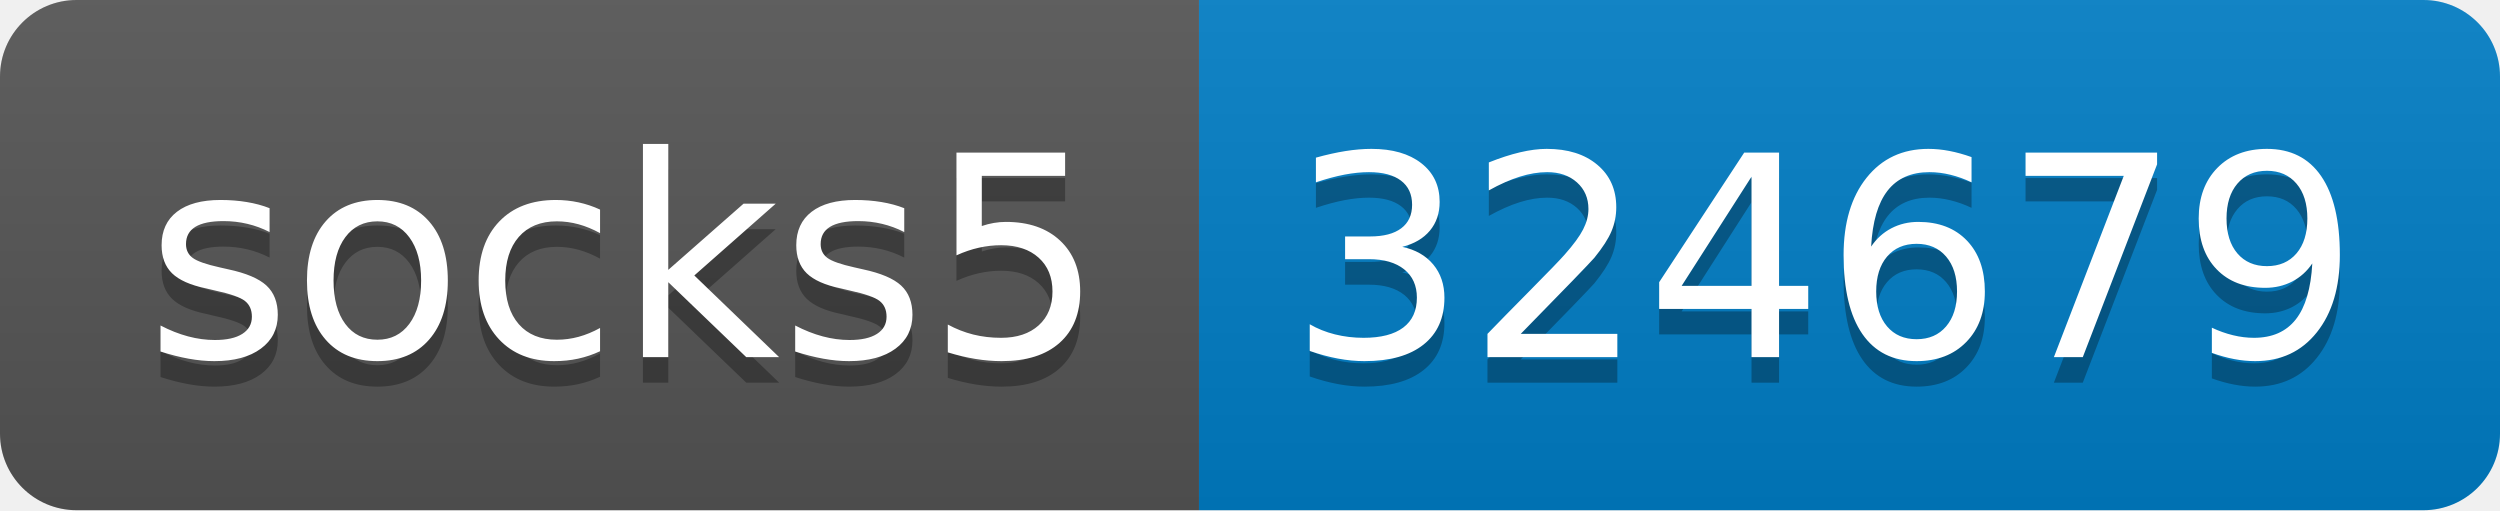
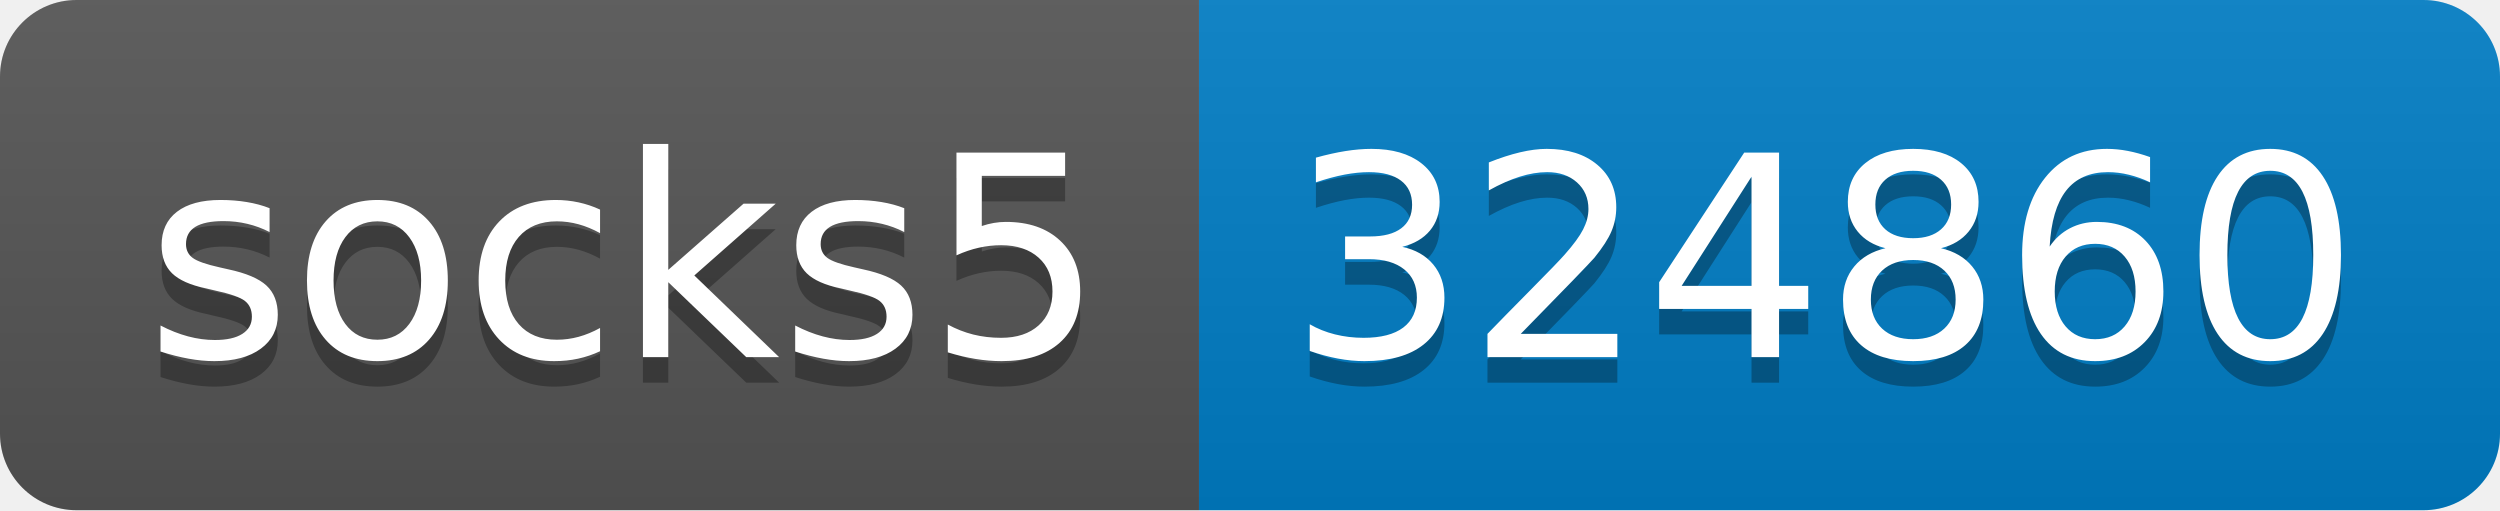
- <svg xmlns="http://www.w3.org/2000/svg" width="98" height="20" role="img" aria-label="socks5: 324679">
+ <svg xmlns="http://www.w3.org/2000/svg" width="98" height="20" role="img" aria-label="socks5: 324860">
  <linearGradient id="s" x2="0" y2="100%">
    <stop offset="0" stop-color="#bbb" stop-opacity=".1" />
    <stop offset="1" stop-opacity=".1" />
  </linearGradient>
  <clipPath id="r">
    <rect width="98" height="20" rx="3" fill="#fff" />
  </clipPath>
  <g clip-path="url(#r)">
    <rect width="47" height="20" fill="#555" />
    <rect x="47" width="51" height="20" fill="#007ec6" />
    <rect width="98" height="20" fill="url(#s)" />
  </g>
  <g fill="#fff" text-anchor="middle" font-family="Verdana,Geneva,DejaVu Sans,sans-serif" text-rendering="geometricPrecision" font-size="110">
    <text aria-hidden="true" x="245" y="150" fill="#010101" fill-opacity=".3" transform="scale(.1)" textLength="370">socks5</text>
    <text x="245" y="140" transform="scale(.1)" fill="#fff" textLength="370">socks5</text>
-     <text aria-hidden="true" x="715" y="150" fill="#010101" fill-opacity=".3" transform="scale(.1)" textLength="410">324679</text>
-     <text x="715" y="140" transform="scale(.1)" fill="#fff" textLength="410">324679</text>
+     <text aria-hidden="true" x="715" y="150" fill="#010101" fill-opacity=".3" transform="scale(.1)" textLength="410">324860</text>
+     <text x="715" y="140" transform="scale(.1)" fill="#fff" textLength="410">324860</text>
  </g>
</svg>
